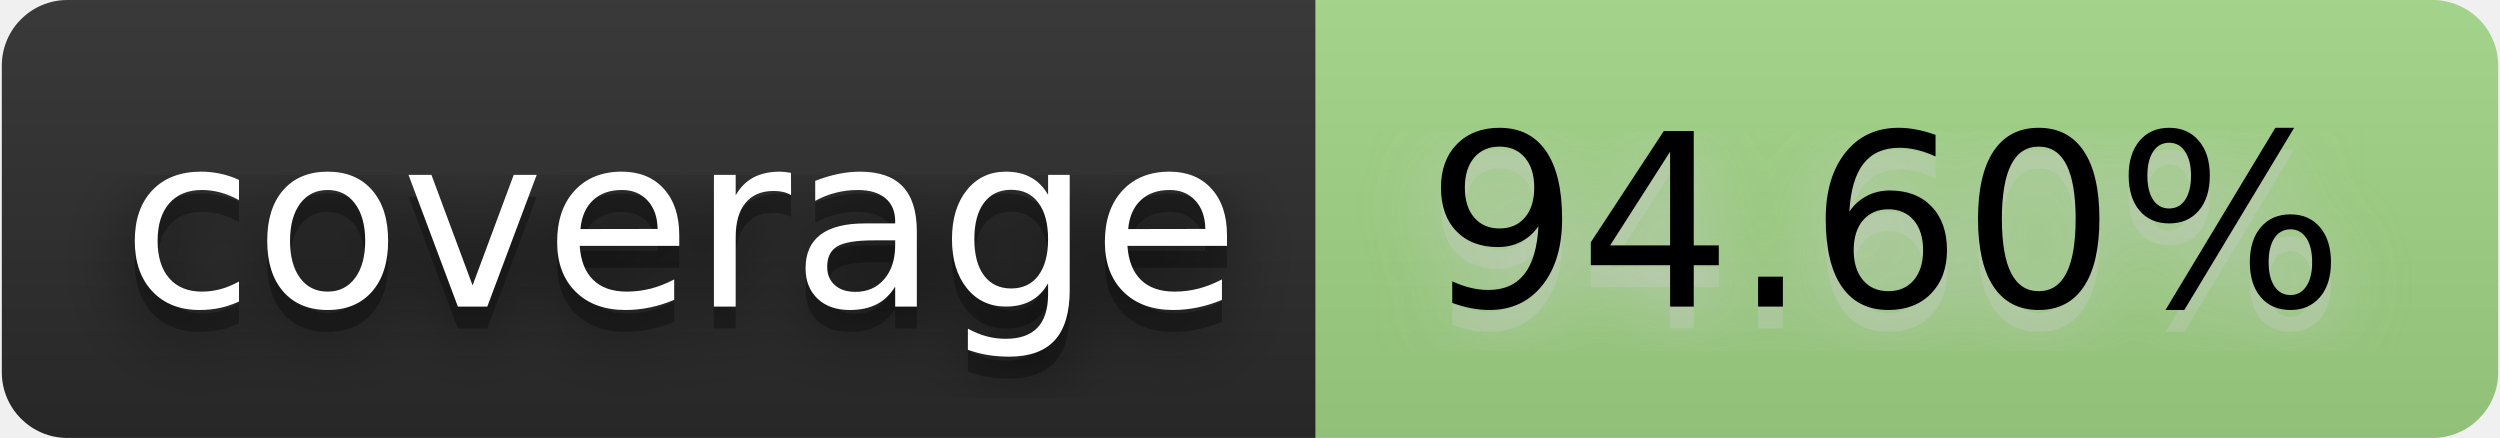
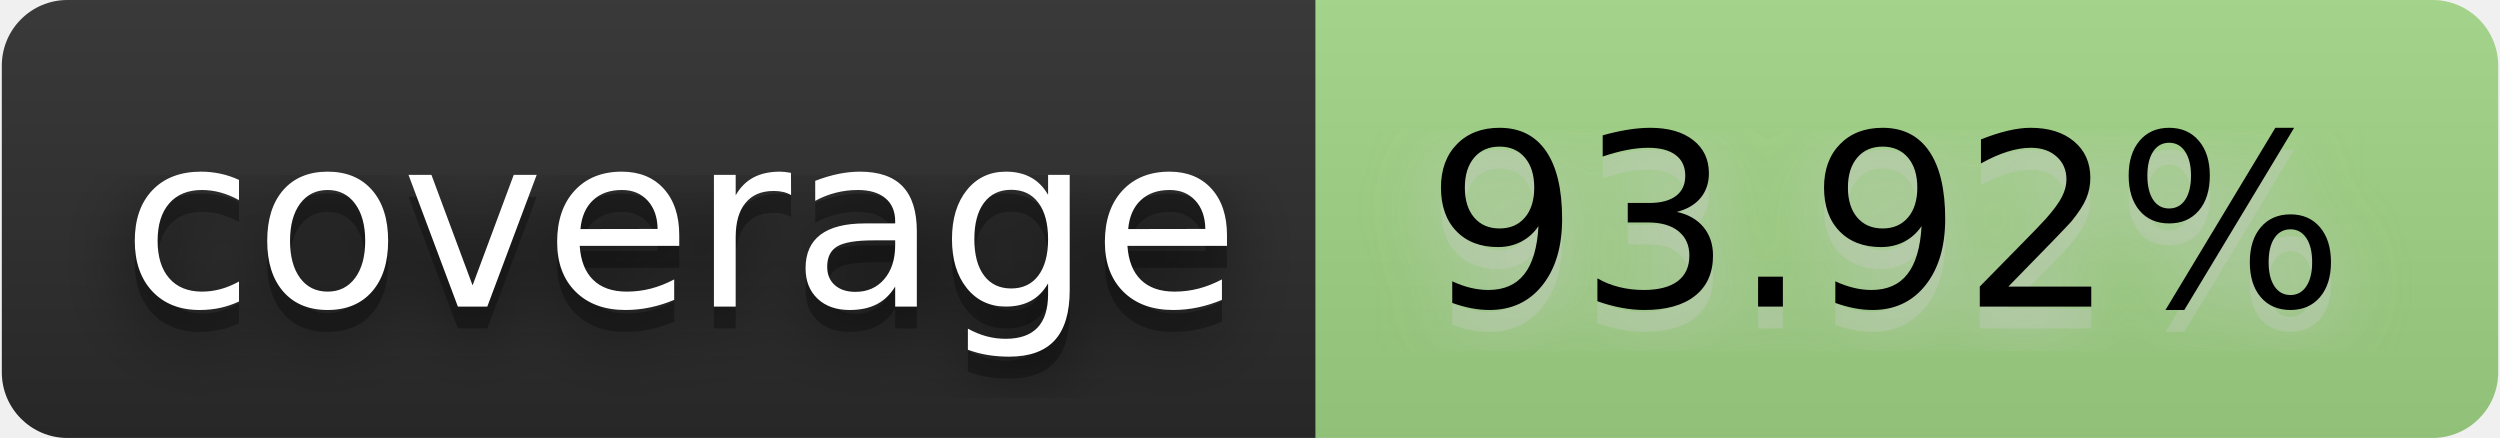
- <svg xmlns="http://www.w3.org/2000/svg" width="137" height="24" viewBox="0 0 114 20" role="img" aria-label="coverage: 94.60%">
+ <svg xmlns="http://www.w3.org/2000/svg" width="137" height="24" viewBox="0 0 114 20" role="img" aria-label="coverage: 93.92%">
  <filter id="blur">
    <feGaussianBlur stdDeviation="16" />
  </filter>
  <linearGradient id="s" x2="0" y2="100%">
    <stop offset="0" stop-color="#bbb" stop-opacity=".1" />
    <stop offset="1" stop-opacity=".1" />
  </linearGradient>
  <clipPath id="r">
    <rect width="114" height="20" rx="3" />
  </clipPath>
  <g clip-path="url(#r)">
    <rect width="60" height="20" fill="#2b2b2b" />
    <rect x="60" width="54" height="20" fill="#a2d686" />
    <rect width="114" height="20" fill="url(#s)" />
  </g>
  <g fill="#fff" text-anchor="middle" font-family="Verdana,Geneva,DejaVu Sans,sans-serif" text-rendering="geometricPrecision" font-size="110">
    <g transform="scale(.1)">
      <g aria-hidden="true" fill="#010101">
        <text x="310" y="150" fill-opacity=".8" filter="url(#blur)" textLength="500">coverage</text>
        <text x="310" y="150" fill-opacity=".3" textLength="500">coverage</text>
      </g>
      <text x="310" y="140" textLength="500">coverage</text>
    </g>
    <g transform="scale(.1)">
      <g aria-hidden="true" fill="#ccc">
-         <text x="860" y="150" fill-opacity=".8" filter="url(#blur)" textLength="440">94.60%</text>
-         <text x="860" y="150" fill-opacity=".3" textLength="440">94.60%</text>
+         <text x="860" y="150" fill-opacity=".8" filter="url(#blur)" textLength="440">93.92%</text>
+         <text x="860" y="150" fill-opacity=".3" textLength="440">93.92%</text>
      </g>
-       <text x="860" y="140" textLength="440" fill="#000">94.60%</text>
+       <text x="860" y="140" textLength="440" fill="#000">93.92%</text>
    </g>
  </g>
</svg>
